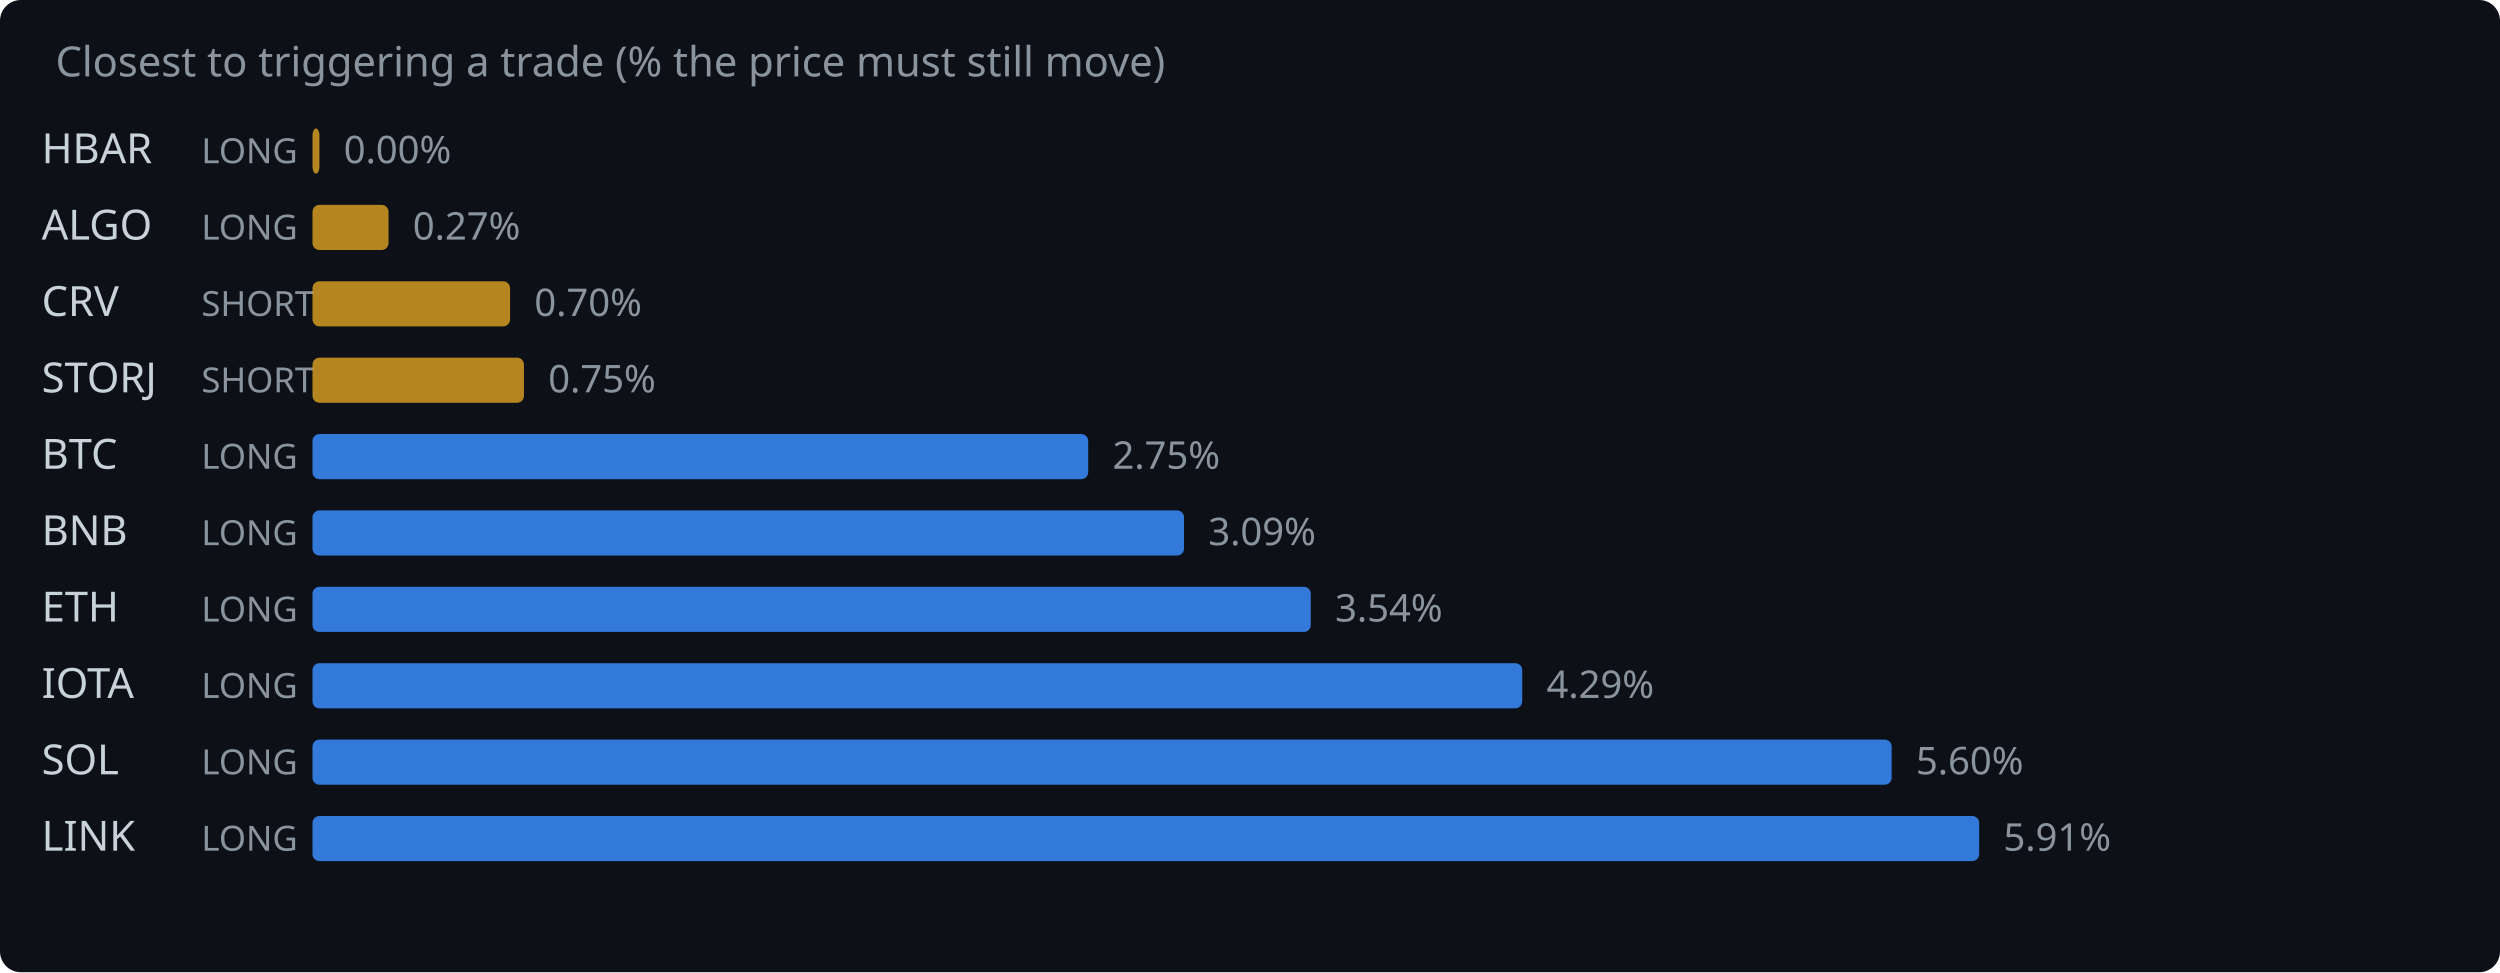
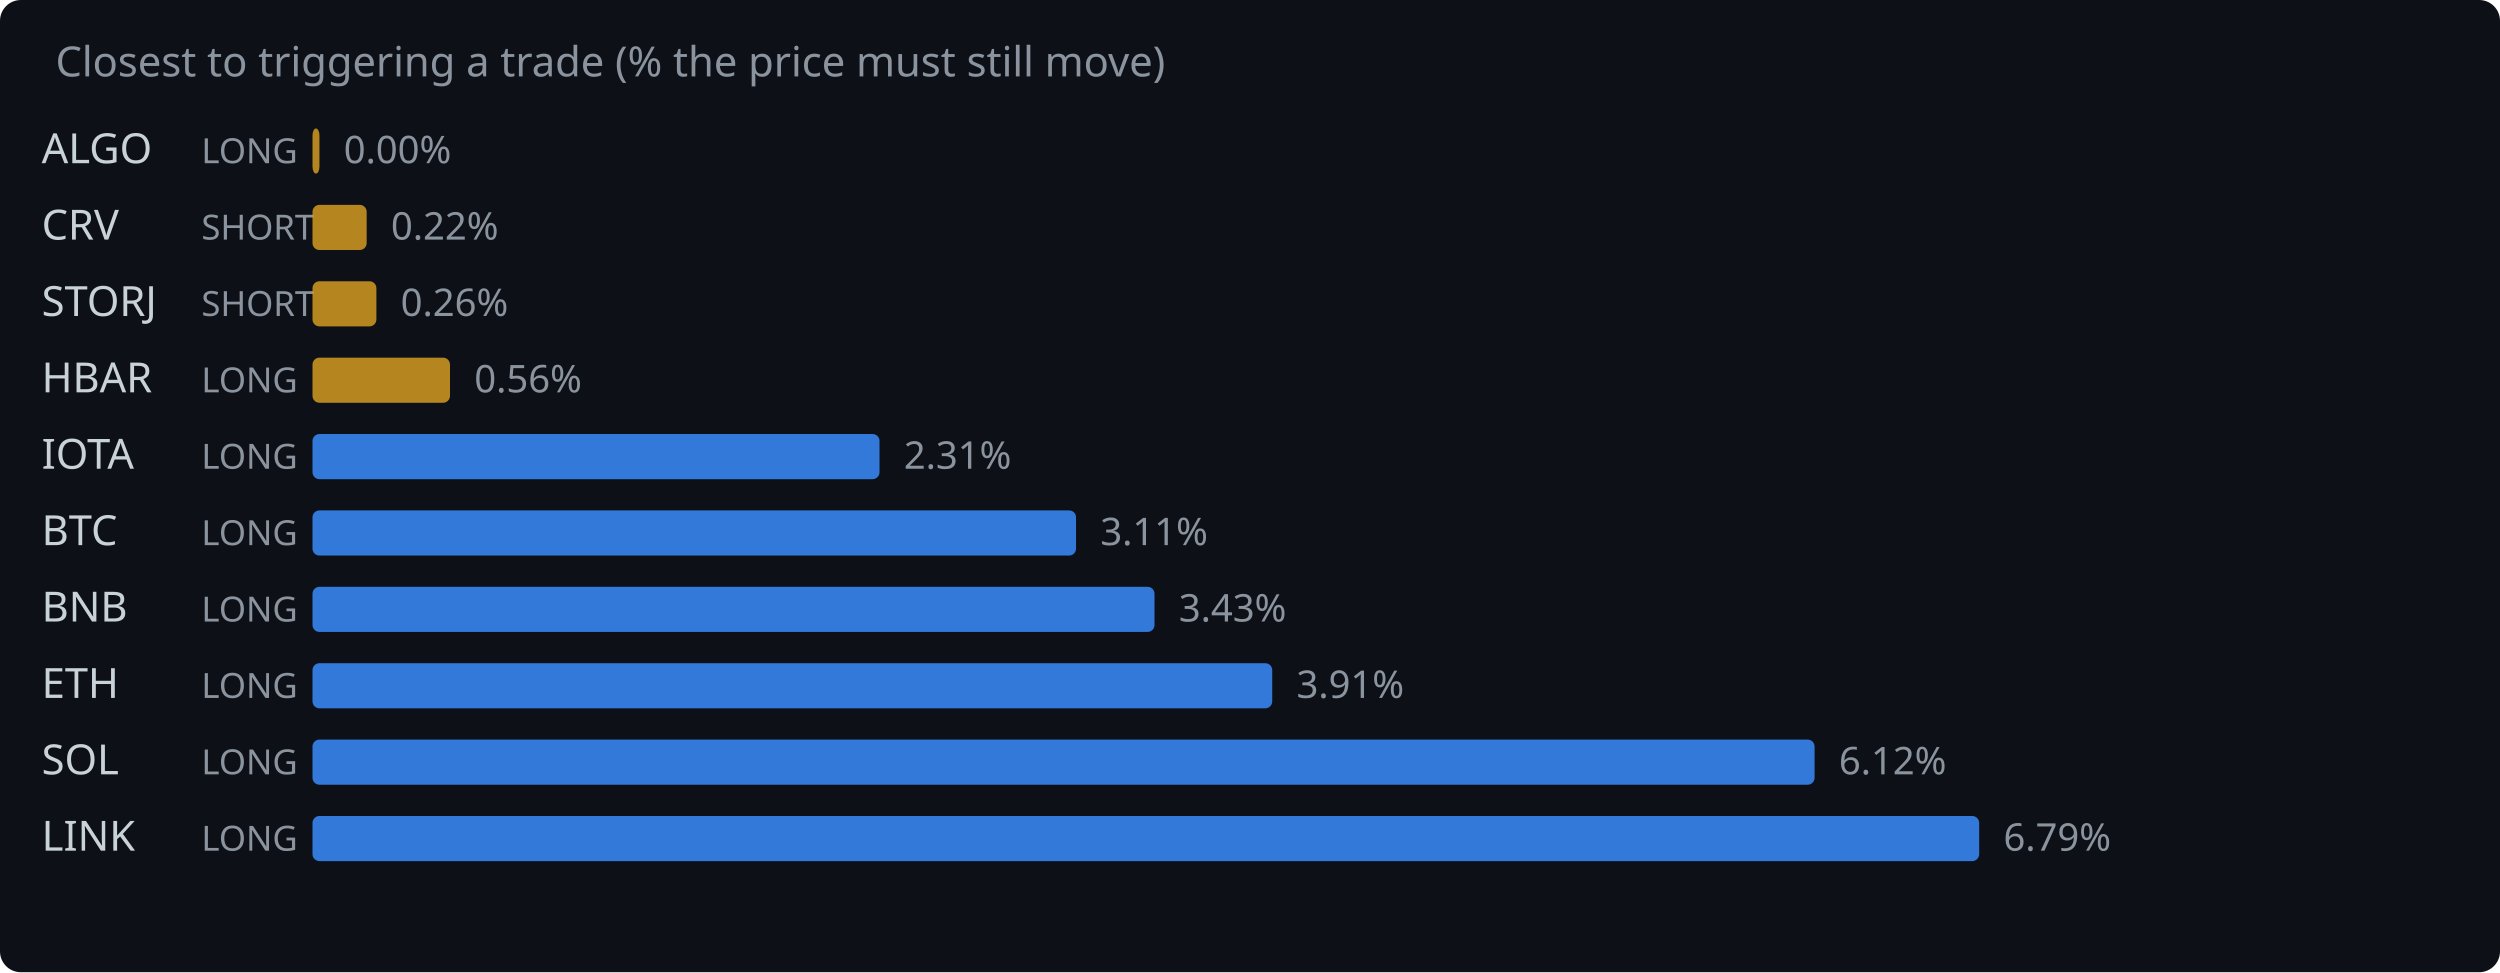
<svg xmlns="http://www.w3.org/2000/svg" width="720" height="280" viewBox="0 0 720 280">
  <rect width="720" height="280" fill="#0d1117" rx="6" />
  <text x="16" y="22" fill="#8b949e" font-family="system-ui,sans-serif" font-size="12">Closest to triggering a trade (% the price must still move)</text>
-   <text x="12" y="47" fill="#c9d1d9" font-family="system-ui,sans-serif" font-size="12">HBAR</text>
+   <text x="12" y="47" fill="#c9d1d9" font-family="system-ui,sans-serif" font-size="12">ALGO</text>
  <text x="58" y="47" fill="#8b949e" font-family="system-ui,sans-serif" font-size="10">LONG</text>
  <rect x="90" y="37" width="2.0" height="13" rx="2" fill="#d29922" opacity="0.85" />
  <text x="99.0" y="47" fill="#8b949e" font-family="system-ui,sans-serif" font-size="11">0.00%</text>
-   <text x="12" y="69" fill="#c9d1d9" font-family="system-ui,sans-serif" font-size="12">ALGO</text>
-   <text x="58" y="69" fill="#8b949e" font-family="system-ui,sans-serif" font-size="10">LONG</text>
-   <rect x="90" y="59" width="21.9" height="13" rx="2" fill="#d29922" opacity="0.85" />
-   <text x="118.9" y="69" fill="#8b949e" font-family="system-ui,sans-serif" font-size="11">0.27%</text>
-   <text x="12" y="91" fill="#c9d1d9" font-family="system-ui,sans-serif" font-size="12">CRV</text>
+   <text x="12" y="69" fill="#c9d1d9" font-family="system-ui,sans-serif" font-size="12">CRV</text>
+   <text x="58" y="69" fill="#8b949e" font-family="system-ui,sans-serif" font-size="10">SHORT</text>
+   <rect x="90" y="59" width="15.6" height="13" rx="2" fill="#d29922" opacity="0.85" />
+   <text x="112.6" y="69" fill="#8b949e" font-family="system-ui,sans-serif" font-size="11">0.22%</text>
+   <text x="12" y="91" fill="#c9d1d9" font-family="system-ui,sans-serif" font-size="12">STORJ</text>
  <text x="58" y="91" fill="#8b949e" font-family="system-ui,sans-serif" font-size="10">SHORT</text>
-   <rect x="90" y="81" width="56.9" height="13" rx="2" fill="#d29922" opacity="0.85" />
-   <text x="153.9" y="91" fill="#8b949e" font-family="system-ui,sans-serif" font-size="11">0.70%</text>
-   <text x="12" y="113" fill="#c9d1d9" font-family="system-ui,sans-serif" font-size="12">STORJ</text>
-   <text x="58" y="113" fill="#8b949e" font-family="system-ui,sans-serif" font-size="10">SHORT</text>
-   <rect x="90" y="103" width="60.9" height="13" rx="2" fill="#d29922" opacity="0.85" />
-   <text x="157.9" y="113" fill="#8b949e" font-family="system-ui,sans-serif" font-size="11">0.75%</text>
-   <text x="12" y="135" fill="#c9d1d9" font-family="system-ui,sans-serif" font-size="12">BTC</text>
+   <rect x="90" y="81" width="18.4" height="13" rx="2" fill="#d29922" opacity="0.85" />
+   <text x="115.4" y="91" fill="#8b949e" font-family="system-ui,sans-serif" font-size="11">0.26%</text>
+   <text x="12" y="113" fill="#c9d1d9" font-family="system-ui,sans-serif" font-size="12">HBAR</text>
+   <text x="58" y="113" fill="#8b949e" font-family="system-ui,sans-serif" font-size="10">LONG</text>
+   <rect x="90" y="103" width="39.6" height="13" rx="2" fill="#d29922" opacity="0.85" />
+   <text x="136.6" y="113" fill="#8b949e" font-family="system-ui,sans-serif" font-size="11">0.56%</text>
+   <text x="12" y="135" fill="#c9d1d9" font-family="system-ui,sans-serif" font-size="12">IOTA</text>
  <text x="58" y="135" fill="#8b949e" font-family="system-ui,sans-serif" font-size="10">LONG</text>
-   <rect x="90" y="125" width="223.4" height="13" rx="2" fill="#388bfd" opacity="0.85" />
-   <text x="320.4" y="135" fill="#8b949e" font-family="system-ui,sans-serif" font-size="11">2.75%</text>
-   <text x="12" y="157" fill="#c9d1d9" font-family="system-ui,sans-serif" font-size="12">BNB</text>
+   <rect x="90" y="125" width="163.3" height="13" rx="2" fill="#388bfd" opacity="0.85" />
+   <text x="260.3" y="135" fill="#8b949e" font-family="system-ui,sans-serif" font-size="11">2.31%</text>
+   <text x="12" y="157" fill="#c9d1d9" font-family="system-ui,sans-serif" font-size="12">BTC</text>
  <text x="58" y="157" fill="#8b949e" font-family="system-ui,sans-serif" font-size="10">LONG</text>
-   <rect x="90" y="147" width="251.0" height="13" rx="2" fill="#388bfd" opacity="0.85" />
-   <text x="348.0" y="157" fill="#8b949e" font-family="system-ui,sans-serif" font-size="11">3.09%</text>
-   <text x="12" y="179" fill="#c9d1d9" font-family="system-ui,sans-serif" font-size="12">ETH</text>
+   <rect x="90" y="147" width="219.9" height="13" rx="2" fill="#388bfd" opacity="0.85" />
+   <text x="316.9" y="157" fill="#8b949e" font-family="system-ui,sans-serif" font-size="11">3.11%</text>
+   <text x="12" y="179" fill="#c9d1d9" font-family="system-ui,sans-serif" font-size="12">BNB</text>
  <text x="58" y="179" fill="#8b949e" font-family="system-ui,sans-serif" font-size="10">LONG</text>
-   <rect x="90" y="169" width="287.5" height="13" rx="2" fill="#388bfd" opacity="0.85" />
-   <text x="384.5" y="179" fill="#8b949e" font-family="system-ui,sans-serif" font-size="11">3.54%</text>
-   <text x="12" y="201" fill="#c9d1d9" font-family="system-ui,sans-serif" font-size="12">IOTA</text>
+   <rect x="90" y="169" width="242.5" height="13" rx="2" fill="#388bfd" opacity="0.85" />
+   <text x="339.5" y="179" fill="#8b949e" font-family="system-ui,sans-serif" font-size="11">3.43%</text>
+   <text x="12" y="201" fill="#c9d1d9" font-family="system-ui,sans-serif" font-size="12">ETH</text>
  <text x="58" y="201" fill="#8b949e" font-family="system-ui,sans-serif" font-size="10">LONG</text>
-   <rect x="90" y="191" width="348.4" height="13" rx="2" fill="#388bfd" opacity="0.85" />
-   <text x="445.4" y="201" fill="#8b949e" font-family="system-ui,sans-serif" font-size="11">4.29%</text>
+   <rect x="90" y="191" width="276.4" height="13" rx="2" fill="#388bfd" opacity="0.85" />
+   <text x="373.4" y="201" fill="#8b949e" font-family="system-ui,sans-serif" font-size="11">3.91%</text>
  <text x="12" y="223" fill="#c9d1d9" font-family="system-ui,sans-serif" font-size="12">SOL</text>
  <text x="58" y="223" fill="#8b949e" font-family="system-ui,sans-serif" font-size="10">LONG</text>
-   <rect x="90" y="213" width="454.8" height="13" rx="2" fill="#388bfd" opacity="0.85" />
-   <text x="551.8" y="223" fill="#8b949e" font-family="system-ui,sans-serif" font-size="11">5.60%</text>
+   <rect x="90" y="213" width="432.6" height="13" rx="2" fill="#388bfd" opacity="0.85" />
+   <text x="529.6" y="223" fill="#8b949e" font-family="system-ui,sans-serif" font-size="11">6.12%</text>
  <text x="12" y="245" fill="#c9d1d9" font-family="system-ui,sans-serif" font-size="12">LINK</text>
  <text x="58" y="245" fill="#8b949e" font-family="system-ui,sans-serif" font-size="10">LONG</text>
  <rect x="90" y="235" width="480.0" height="13" rx="2" fill="#388bfd" opacity="0.85" />
-   <text x="577.0" y="245" fill="#8b949e" font-family="system-ui,sans-serif" font-size="11">5.91%</text>
+   <text x="577.0" y="245" fill="#8b949e" font-family="system-ui,sans-serif" font-size="11">6.79%</text>
</svg>
